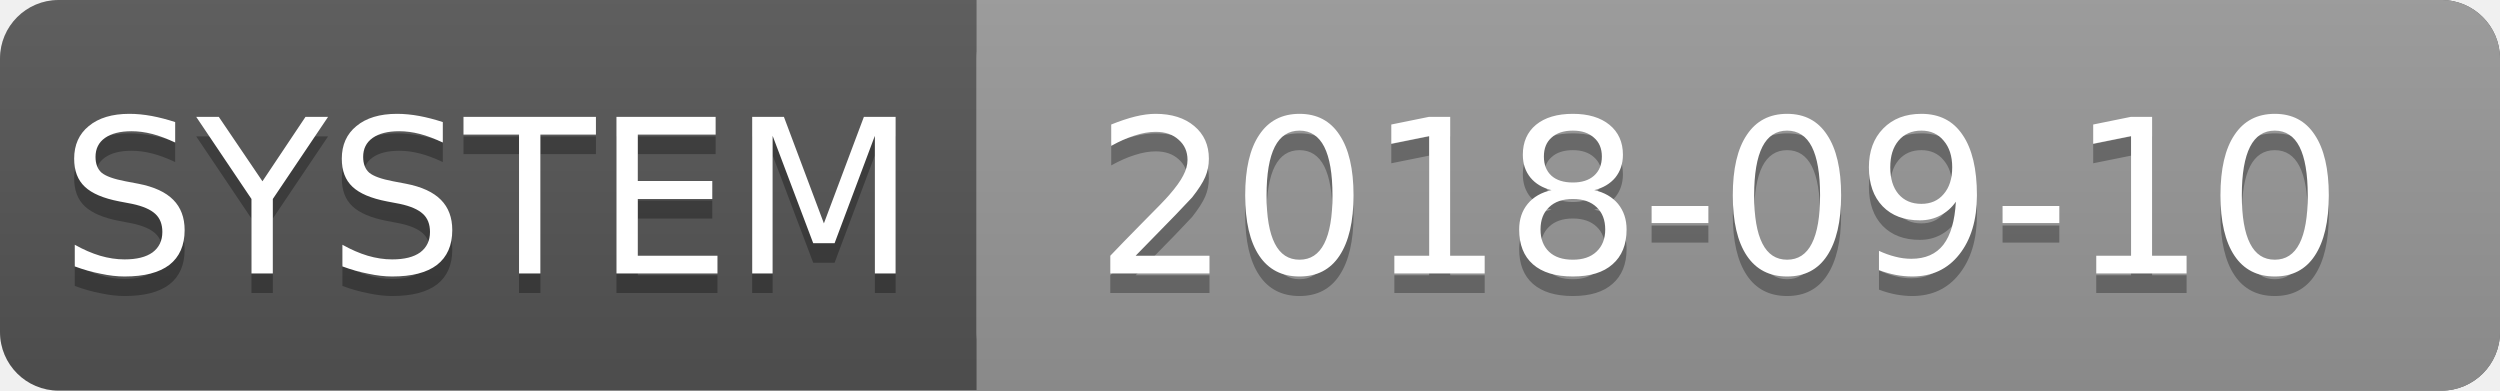
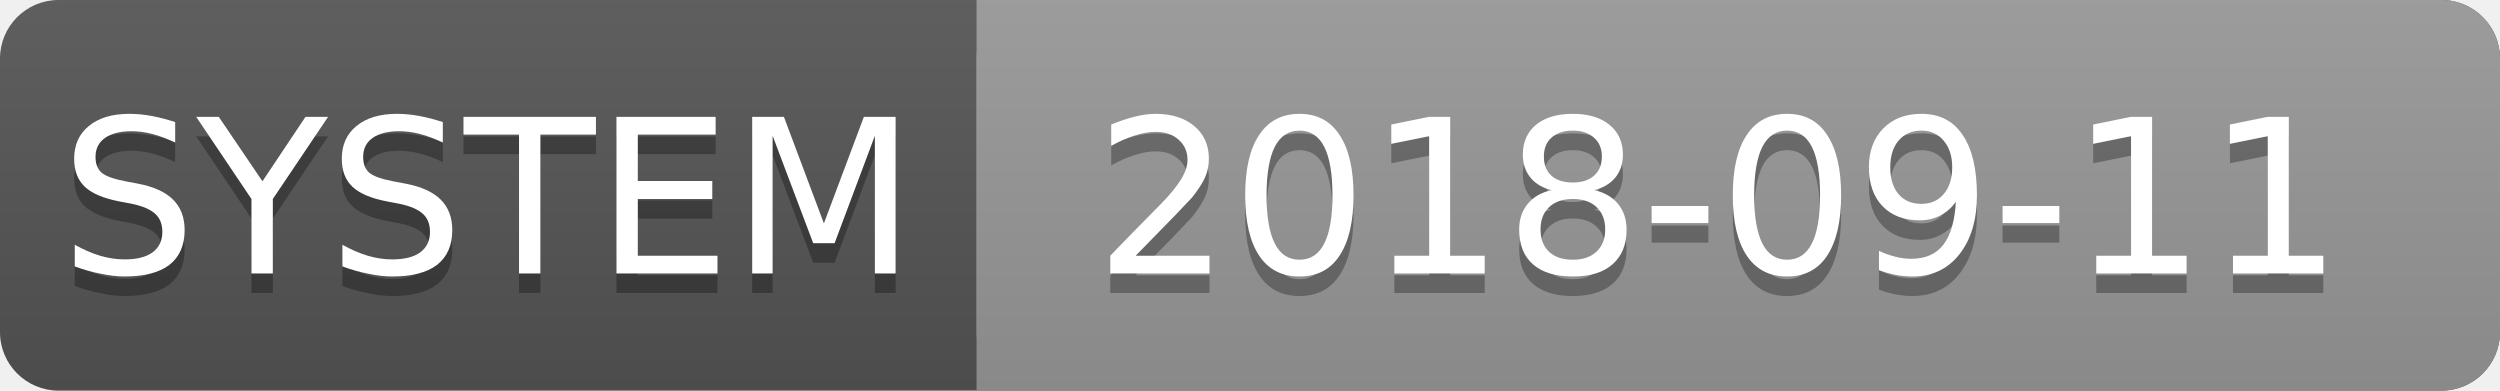
<svg xmlns="http://www.w3.org/2000/svg" height="20" width="128">
  <linearGradient id="a" x2="0" y2="100%">
    <stop offset="0" stop-color="#bbb" stop-opacity=".1" />
    <stop offset="1" stop-opacity=".1" />
  </linearGradient>
  <rect rx="3" height="20" fill="#555" width="128" />
  <rect rx="3" height="20" fill="#999" width="78" x="50" />
  <path fill="#999" d="M50 0h4v20h-4z" />
  <rect rx="3" height="20" fill="url(#a)" width="128" />
  <g fill="#fff" text-anchor="middle" font-family="DejaVu Sans,Verdana,Geneva,sans-serif" font-size="11">
    <text y="15" fill="#010101" fill-opacity=".3" x="25">SYSTEM</text>
    <text y="14" x="25">SYSTEM</text>
-     <text y="15" fill="#010101" fill-opacity=".3" x="88">2018-09-10</text>
-     <text y="14" x="88">2018-09-10</text>
+     <text y="15" fill="#010101" fill-opacity=".3" x="88">2018-09-11</text>
+     <text y="14" x="88">2018-09-11</text>
  </g>
</svg>
